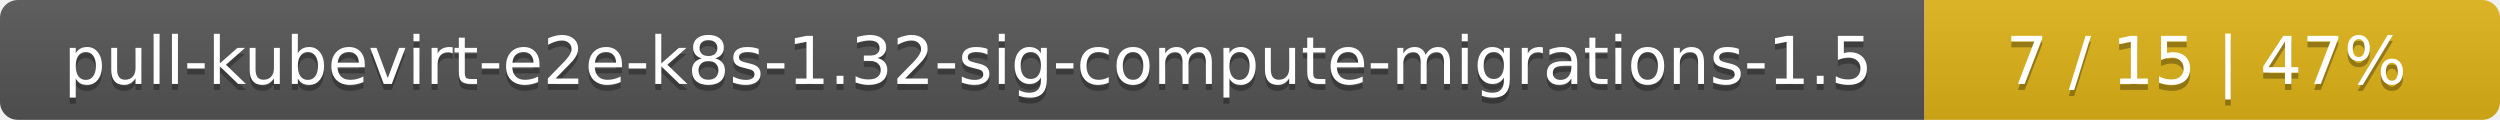
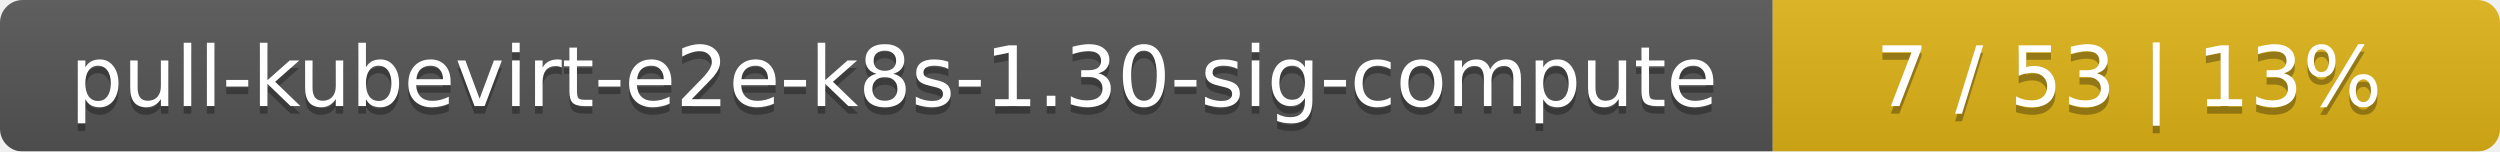
- <svg xmlns="http://www.w3.org/2000/svg" width="417" height="20">
+ <svg xmlns="http://www.w3.org/2000/svg" width="330" height="20">
  <linearGradient id="smooth" x2="0" y2="100%">
    <stop offset="0" stop-color="#bbb" stop-opacity=".1" />
    <stop offset="1" stop-opacity=".1" />
  </linearGradient>
  <mask id="round">
-     <rect width="417" height="20" rx="3" fill="#fff" />
+     <rect width="330" height="20" rx="3" fill="#fff" />
  </mask>
  <g mask="url(#round)">
-     <rect width="321" height="20" fill="#555" />
-     <rect x="321" width="96" height="20" fill="#dfb317" />
-     <rect width="417" height="20" fill="url(#smooth)" />
+     <rect width="234" height="20" fill="#555" />
+     <rect x="234" width="96" height="20" fill="#dfb317" />
+     <rect width="330" height="20" fill="url(#smooth)" />
  </g>
  <g fill="#fff" text-anchor="middle" font-family="DejaVu Sans,Verdana,Geneva,sans-serif" font-size="11">
-     <text x="161.5" y="15" fill="#010101" fill-opacity=".3">pull-kubevirt-e2e-k8s-1.32-sig-compute-migrations-1.5</text>
-     <text x="161.5" y="14">pull-kubevirt-e2e-k8s-1.32-sig-compute-migrations-1.5</text>
-     <text x="368" y="15" fill="#010101" fill-opacity=".3">7 / 15    |    47%</text>
-     <text x="368" y="14">7 / 15    |    47%</text>
+     <text x="118" y="15" fill="#010101" fill-opacity=".3">pull-kubevirt-e2e-k8s-1.30-sig-compute</text>
+     <text x="118" y="14">pull-kubevirt-e2e-k8s-1.30-sig-compute</text>
+     <text x="281" y="15" fill="#010101" fill-opacity=".3">7 / 53    |    13%</text>
+     <text x="281" y="14">7 / 53    |    13%</text>
  </g>
</svg>
